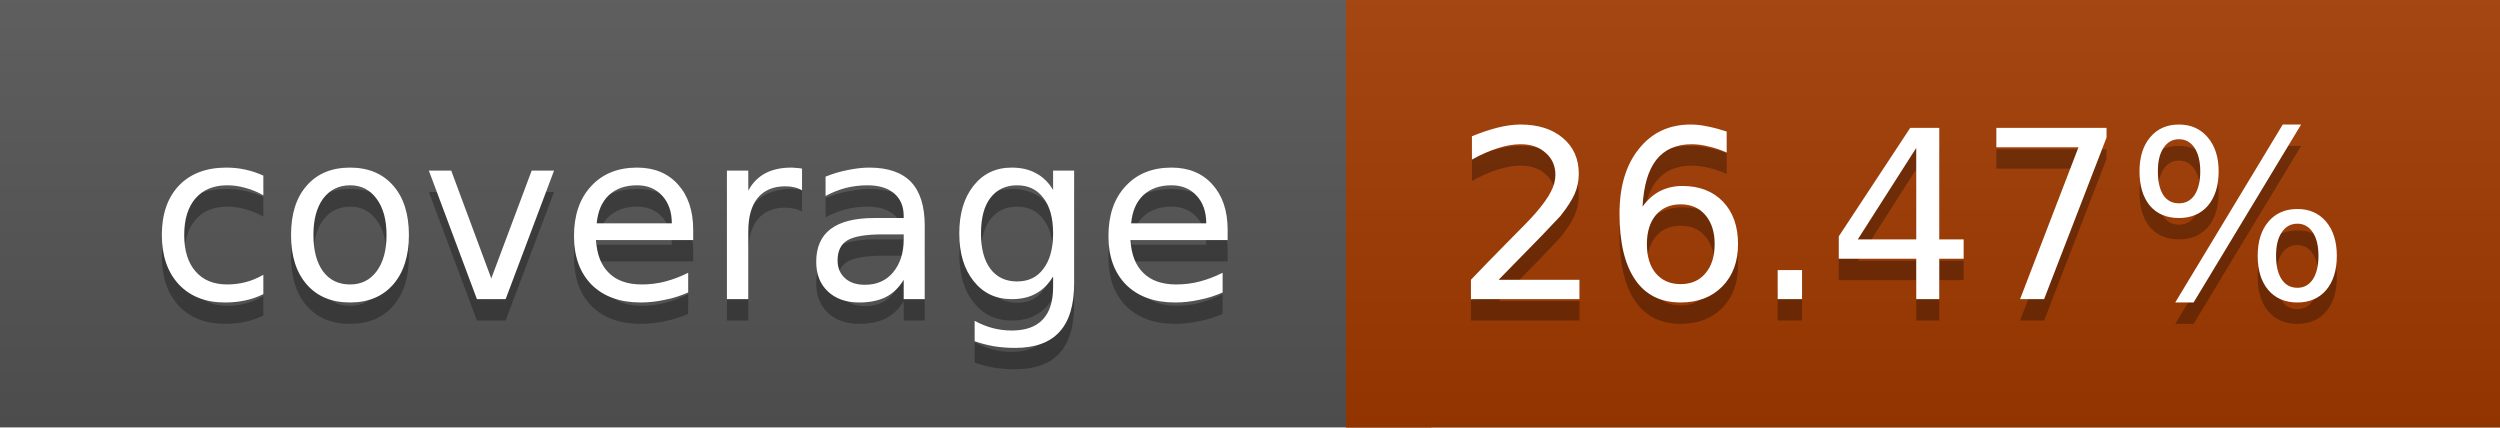
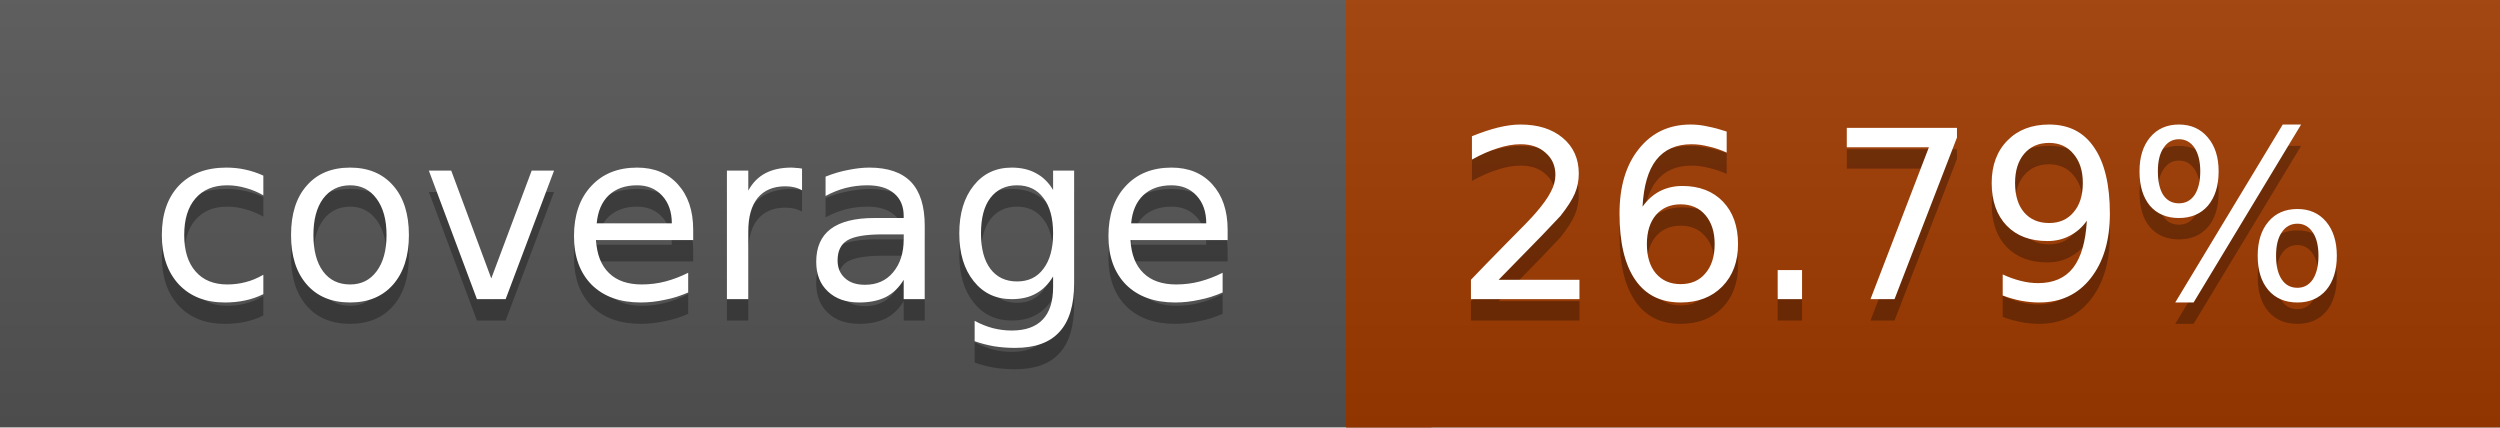
<svg xmlns="http://www.w3.org/2000/svg" width="117" height="20">
  <linearGradient id="a" x2="0" y2="100%">
    <stop offset="0" stop-color="#bbb" stop-opacity=".1" />
    <stop offset="1" stop-opacity=".1" />
  </linearGradient>
  <rect rx="0" width="117" height="20" fill="#555" />
-   <rect rx="0" x="63" width="54" height="20" fill="#a33a00" />
-   <path fill="#a33a00" d="M63 0h4v20h-4z" />
+   <rect rx="0" x="63" width="54" height="20" fill="#a23b00" />
+   <path fill="#a23b00" d="M63 0h4v20h-4z" />
  <rect rx="0" width="117" height="20" fill="url(#a)" />
  <g fill="#fff" text-anchor="middle" font-family="DejaVu Sans,Verdana,Geneva,sans-serif" font-size="11">
    <text x="32.5" y="15" fill="#010101" fill-opacity=".3">coverage</text>
    <text x="32.5" y="14">coverage</text>
-     <text x="89" y="15" fill="#010101" fill-opacity=".3">26.47%</text>
-     <text x="89" y="14">26.47%</text>
+     <text x="89" y="15" fill="#010101" fill-opacity=".3">26.79%</text>
+     <text x="89" y="14">26.79%</text>
  </g>
</svg>
